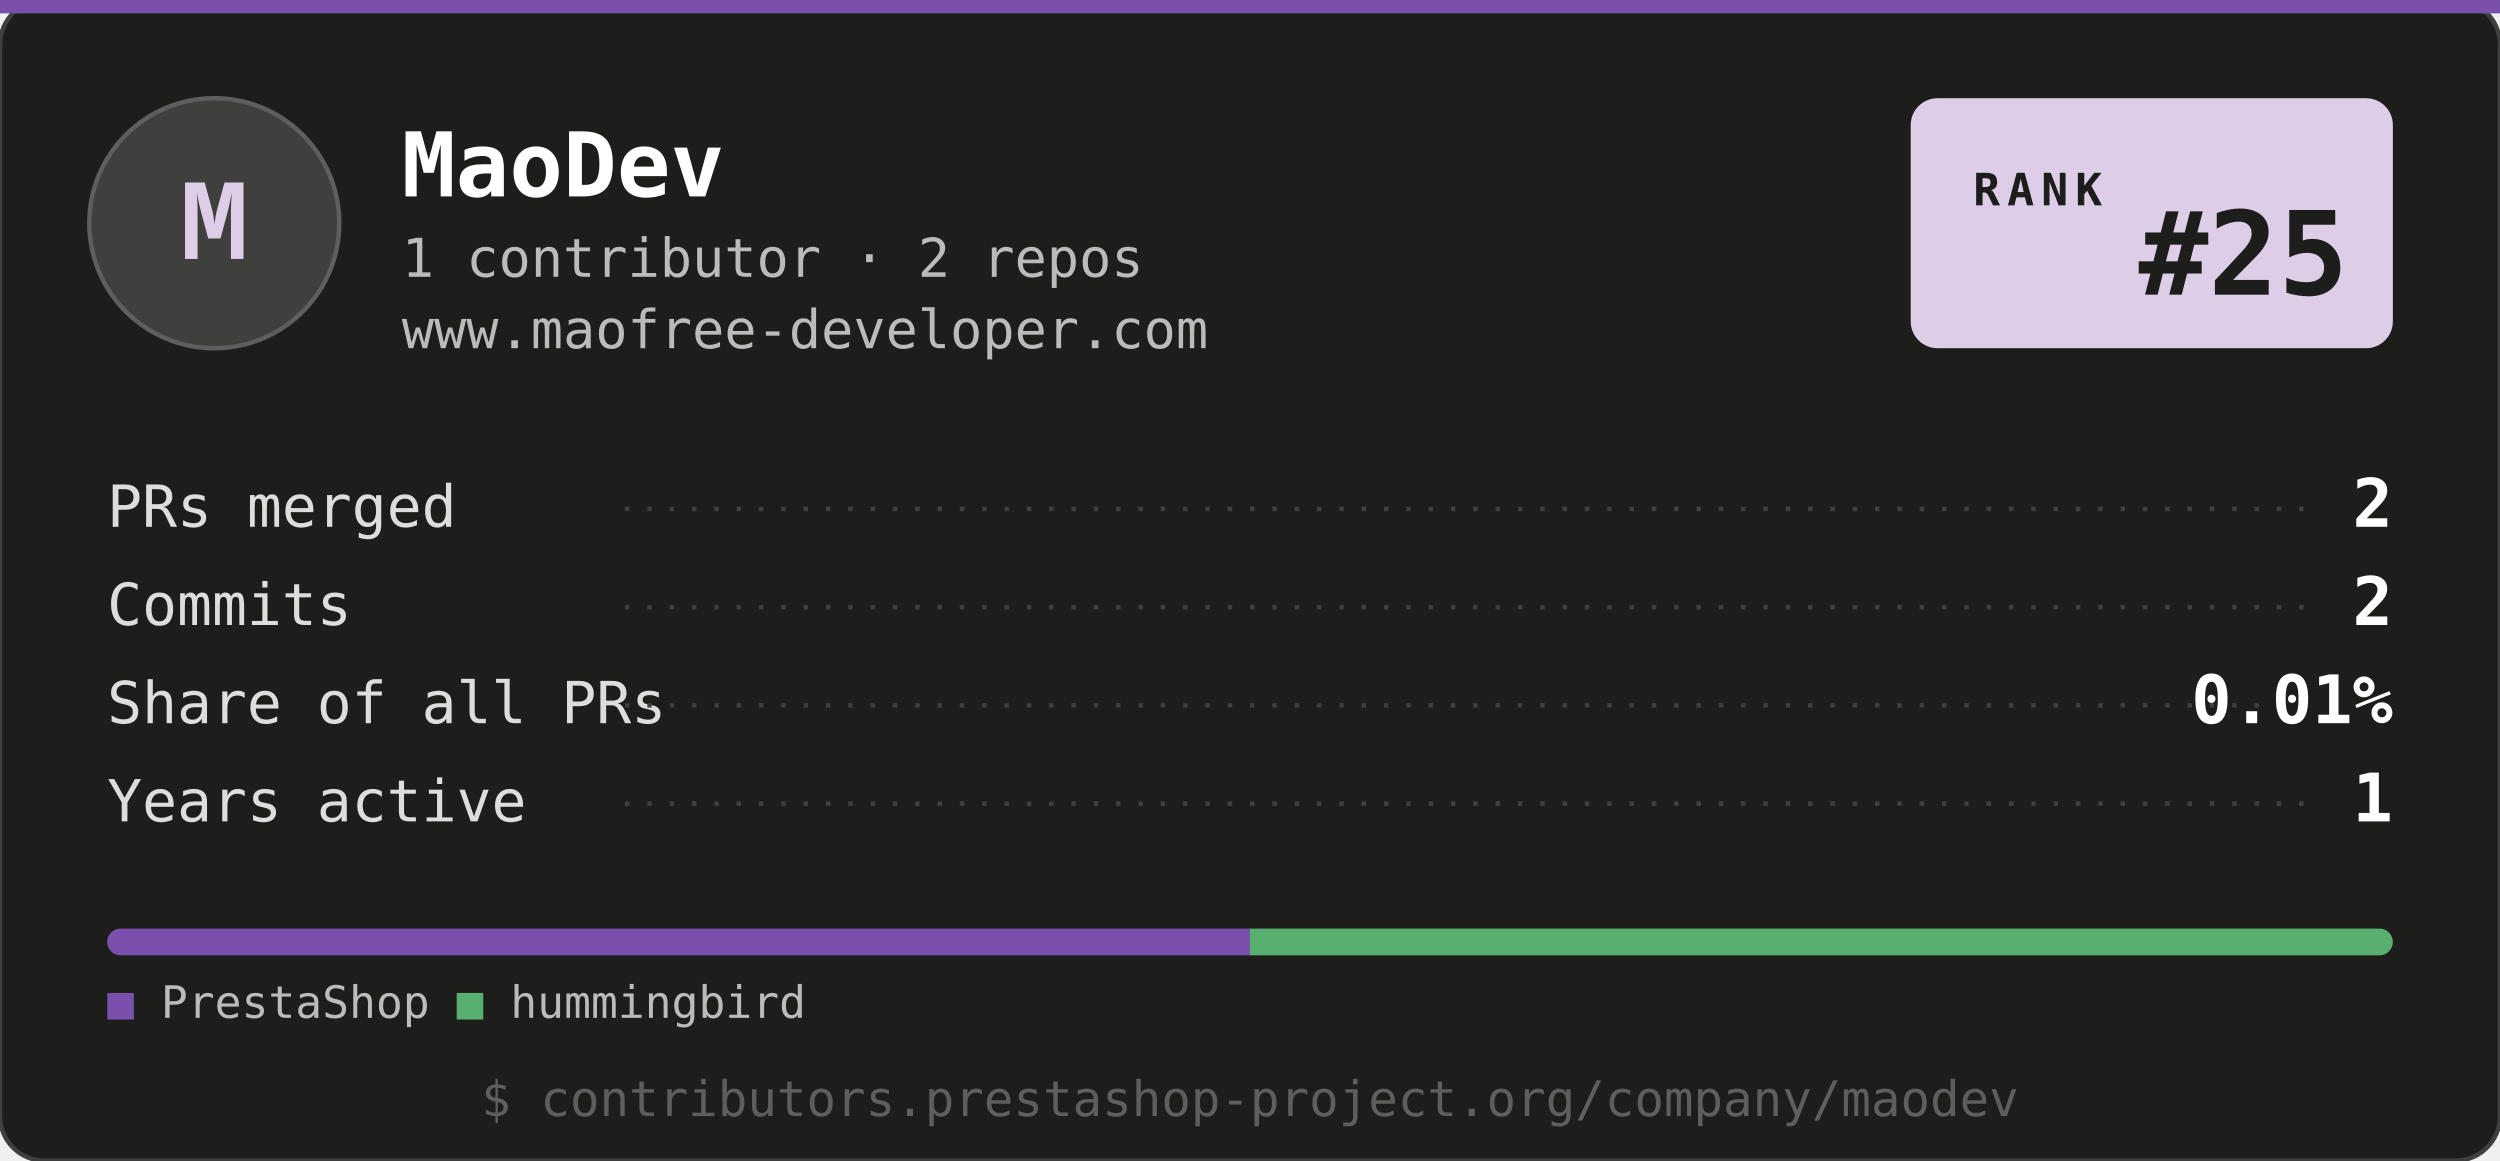
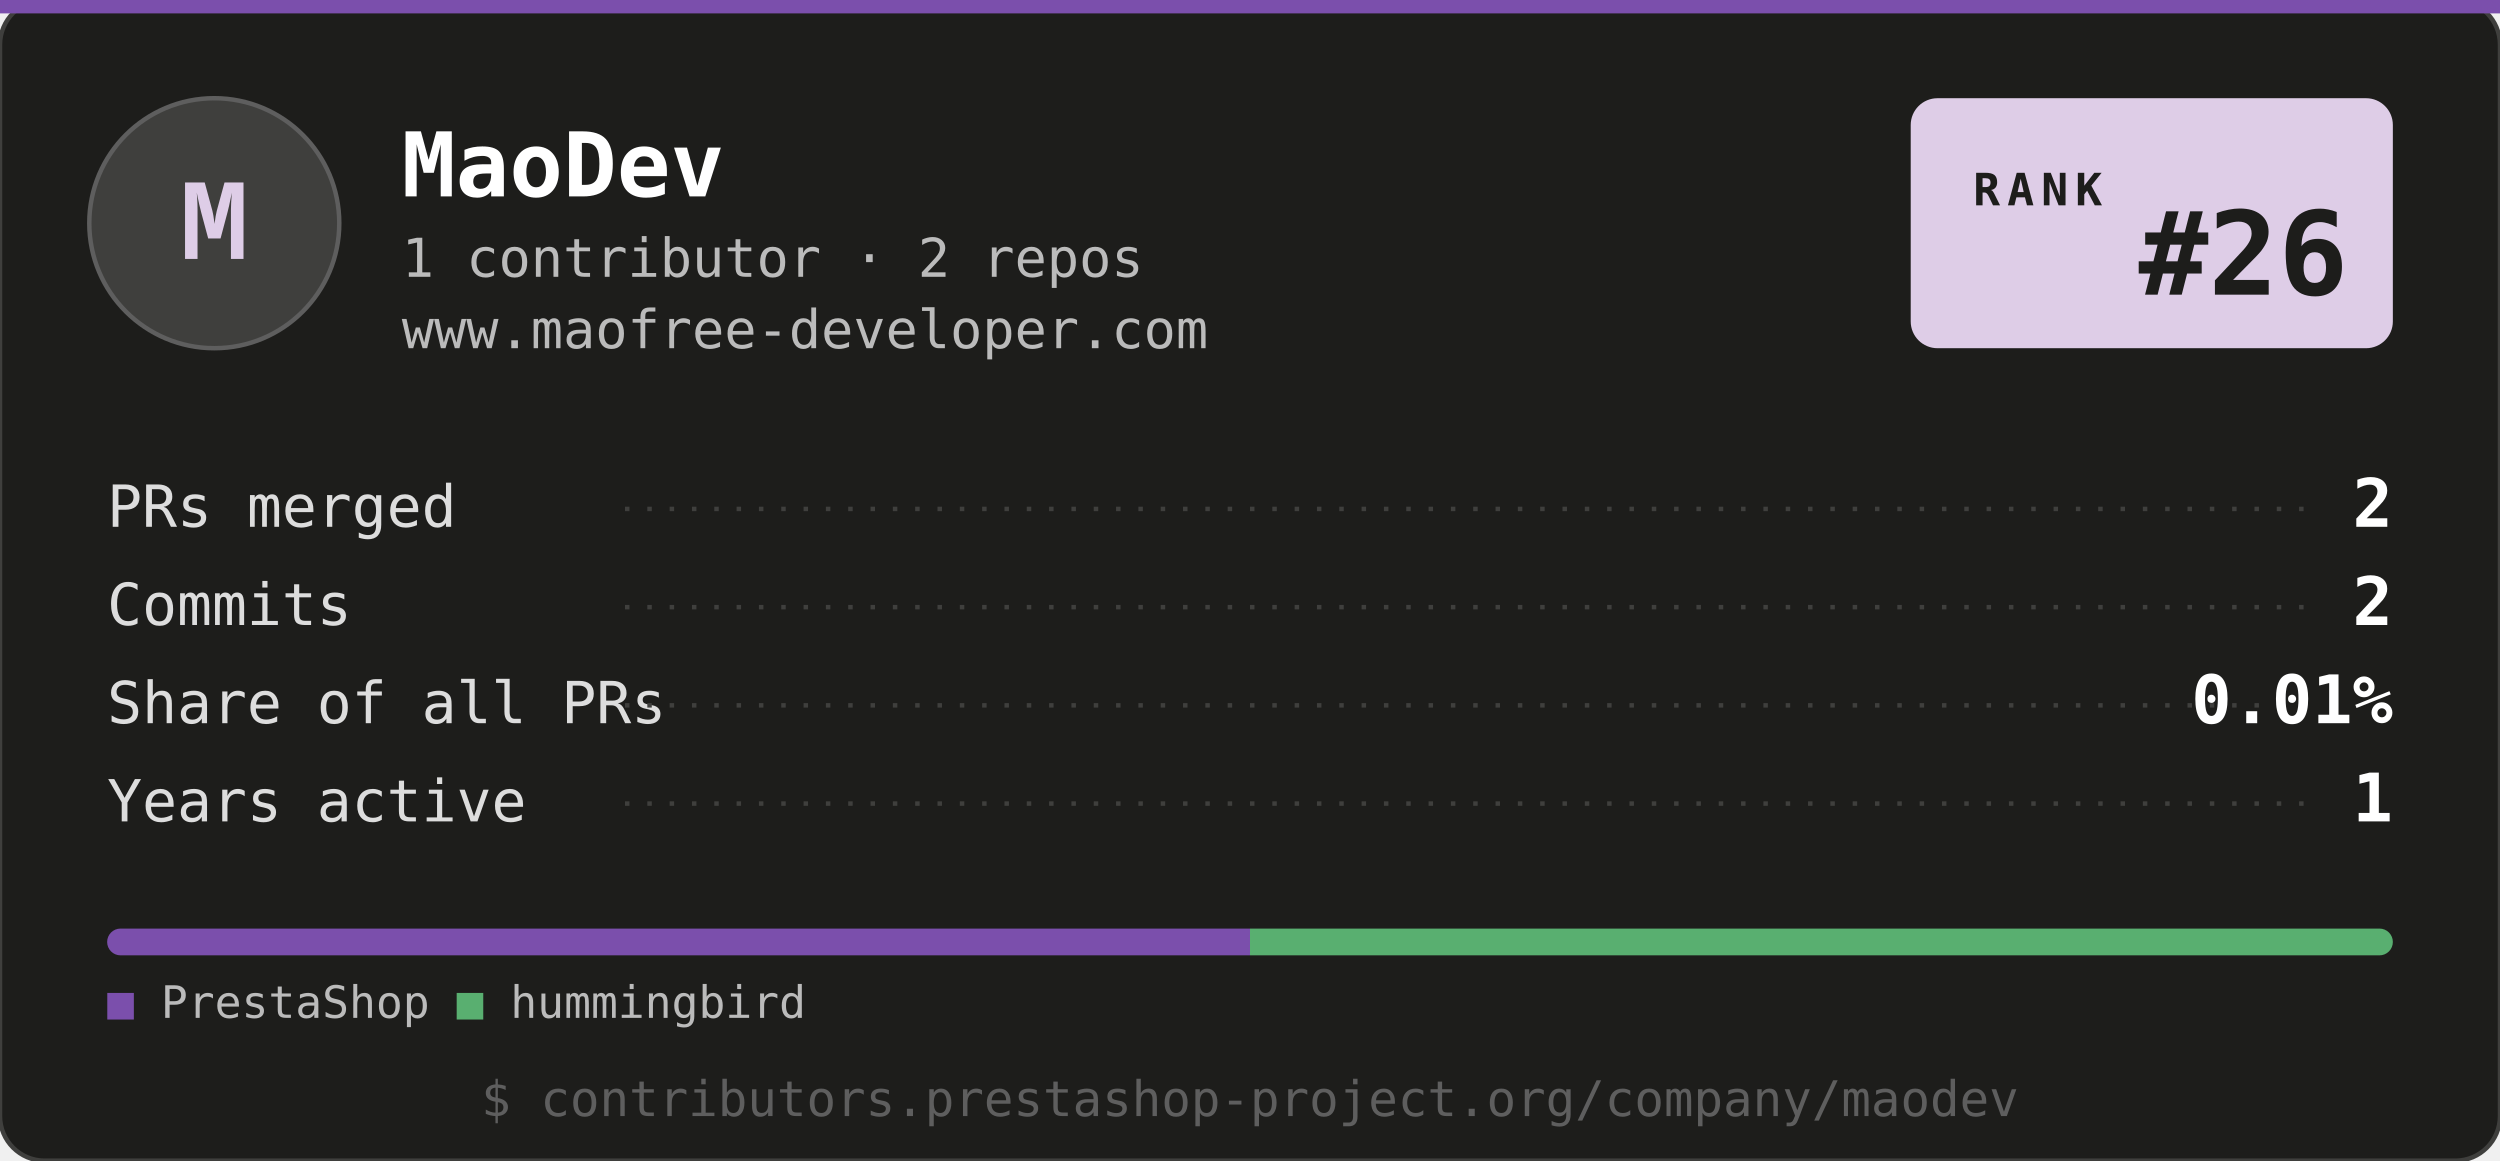
<svg xmlns="http://www.w3.org/2000/svg" width="560" height="260" viewBox="0 0 560 260" role="img" aria-label="PrestaShop Top Company: MaoDev">
  <style>
    .mono { font-family: ui-monospace, "SF Mono", SFMono-Regular, Menlo, Consolas, "Liberation Mono", monospace; }
    .name { font: 700 20px ui-monospace, SFMono-Regular, Menlo, Consolas, monospace; fill: #ffffff; }
    .sub { font: 400 12px ui-monospace, SFMono-Regular, Menlo, Consolas, monospace; fill: #bbbbbb; }
    .tag { font: 400 12px ui-monospace, SFMono-Regular, Menlo, Consolas, monospace; fill: #decde7; }
    .val { font: 700 15px ui-monospace, SFMono-Regular, Menlo, Consolas, monospace; fill: #decde7; }
    .row-l { font: 400 13px ui-monospace, SFMono-Regular, Menlo, Consolas, monospace; fill: #dddddd; }
    .row-l--hi { fill: #decde7; }
    .row-v { font: 700 15px ui-monospace, SFMono-Regular, Menlo, Consolas, monospace; fill: #ffffff; }
    .row-v--hi { fill: #decde7; }
    .legend { font: 400 10px ui-monospace, SFMono-Regular, Menlo, Consolas, monospace; fill: #bbbbbb; }
    .foot { font: 400 11px ui-monospace, SFMono-Regular, Menlo, Consolas, monospace; fill: #5e5e5e; }
  </style>
  <rect width="560" height="260" rx="10" fill="#1d1d1b" stroke="#3f3f3d" />
  <rect x="0" y="0" width="560" height="3" fill="#7b4fac" />
  <rect x="20" y="22" width="56" height="56" rx="28" fill="#3f3f3d" stroke="#5e5e5e" />
  <text x="48" y="58" class="mono" fill="#decde7" font-size="26" font-weight="700" text-anchor="middle">M</text>
  <text x="90" y="44" class="name">MaoDev</text>
  <text x="90" y="62" class="sub">1 contributor · 2 repos</text>
  <text x="90" y="78" class="sub">www.maofree-developer.com</text>
  <g transform="translate(428, 22)">
    <rect width="108" height="56" rx="6" fill="#decde7" />
    <text x="14" y="24" fill="#1d1d1b" font-family="ui-monospace, SFMono-Regular, Menlo, Consolas, monospace" font-size="10" font-weight="700" letter-spacing="1.6">RANK</text>
-     <text x="98" y="44" fill="#1d1d1b" font-family="ui-monospace, SFMono-Regular, Menlo, Consolas, monospace" font-size="26" font-weight="700" text-anchor="end">#25</text>
+     <text x="98" y="44" fill="#1d1d1b" font-family="ui-monospace, SFMono-Regular, Menlo, Consolas, monospace" font-size="26" font-weight="700" text-anchor="end">#26</text>
  </g>
  <text x="24" y="118" class="row-l">PRs merged</text>
  <line x1="140" y1="114" x2="520" y2="114" stroke="#3f3f3d" stroke-width="1" stroke-dasharray="1 4" />
  <text x="536" y="118" class="row-v" text-anchor="end">2</text>
  <text x="24" y="140" class="row-l">Commits</text>
  <line x1="140" y1="136" x2="520" y2="136" stroke="#3f3f3d" stroke-width="1" stroke-dasharray="1 4" />
  <text x="536" y="140" class="row-v" text-anchor="end">2</text>
  <text x="24" y="162" class="row-l">Share of all PRs</text>
  <line x1="140" y1="158" x2="520" y2="158" stroke="#3f3f3d" stroke-width="1" stroke-dasharray="1 4" />
  <text x="536" y="162" class="row-v" text-anchor="end">0.01%</text>
  <text x="24" y="184" class="row-l">Years active</text>
  <line x1="140" y1="180" x2="520" y2="180" stroke="#3f3f3d" stroke-width="1" stroke-dasharray="1 4" />
  <text x="536" y="184" class="row-v" text-anchor="end">1</text>
  <g>
    <clipPath id="clip-bar">
      <rect x="24" y="208" width="512" height="6" rx="3" />
    </clipPath>
    <g clip-path="url(#clip-bar)">
      <rect x="24" y="208" width="256" height="6" fill="#7b4fac" />
      <rect x="280" y="208" width="256" height="6" fill="#59af70" />
    </g>
    <text x="24" y="228" class="legend">
      <tspan fill="#7b4fac">■</tspan> PrestaShop  <tspan fill="#59af70">■</tspan> hummingbird</text>
  </g>
  <text x="280" y="250" class="foot" text-anchor="middle">$ contributors.prestashop-project.org/company/maodev</text>
</svg>
